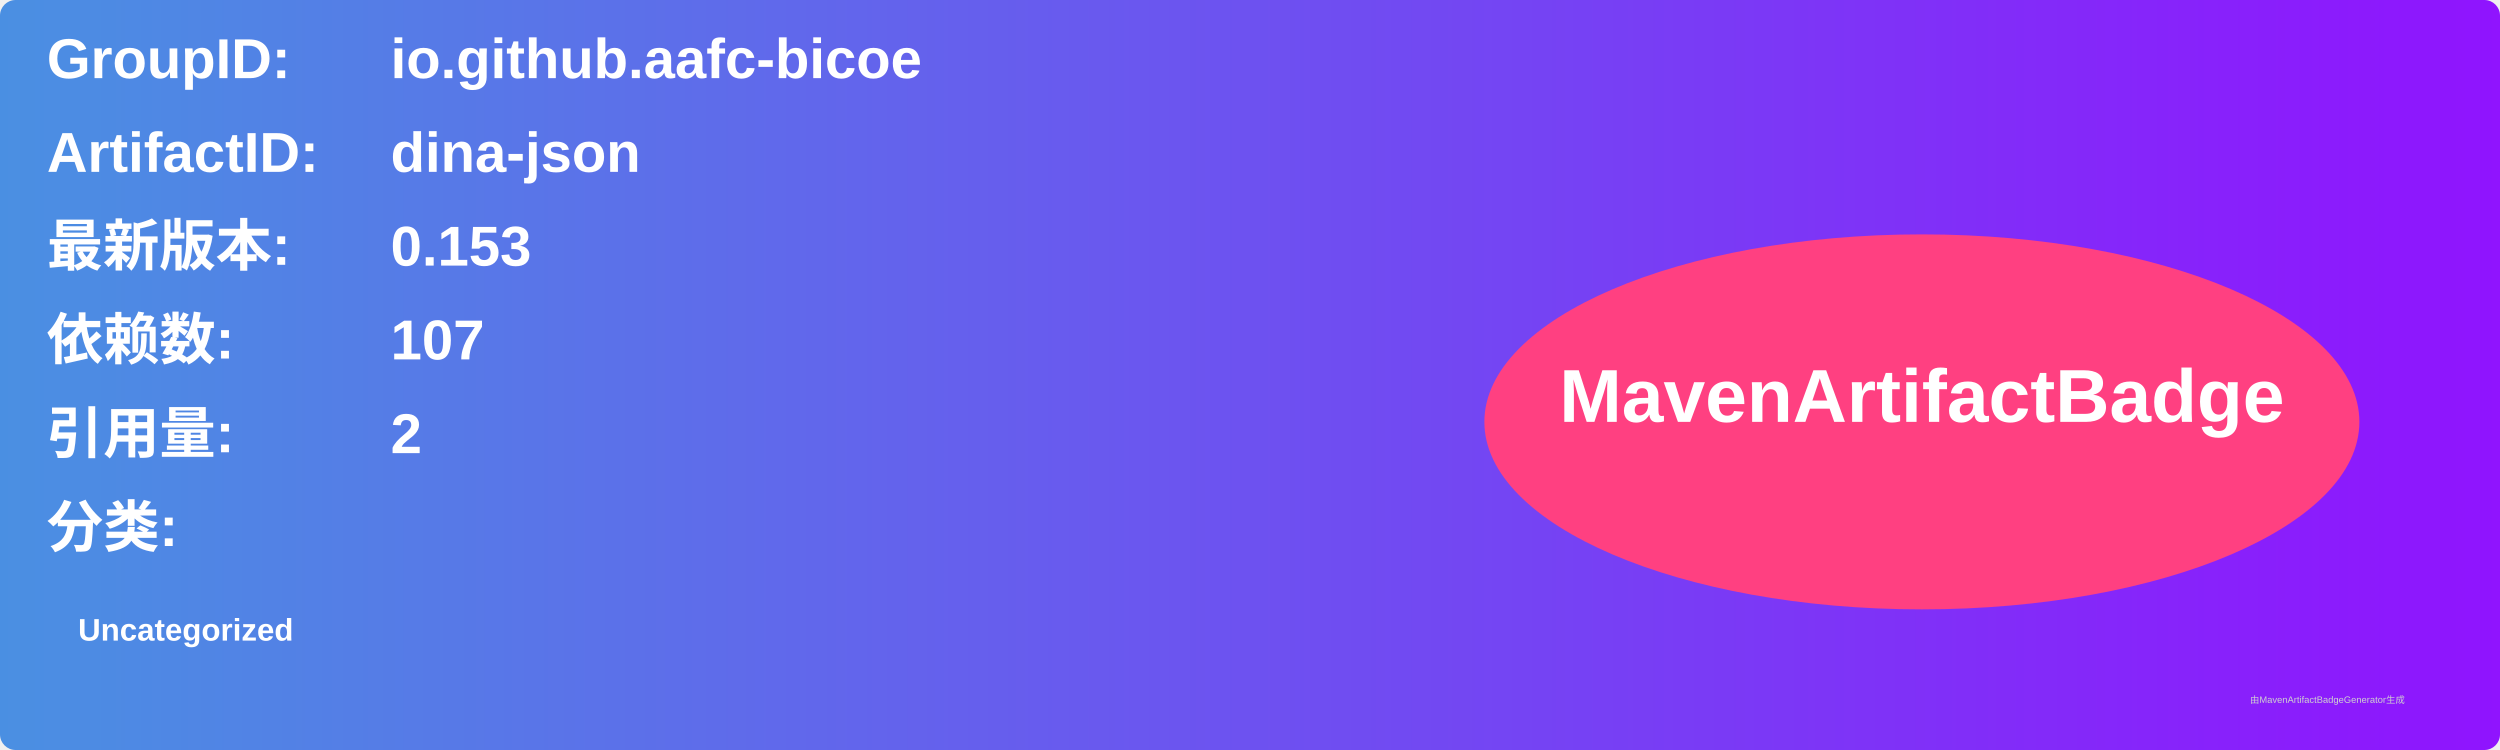
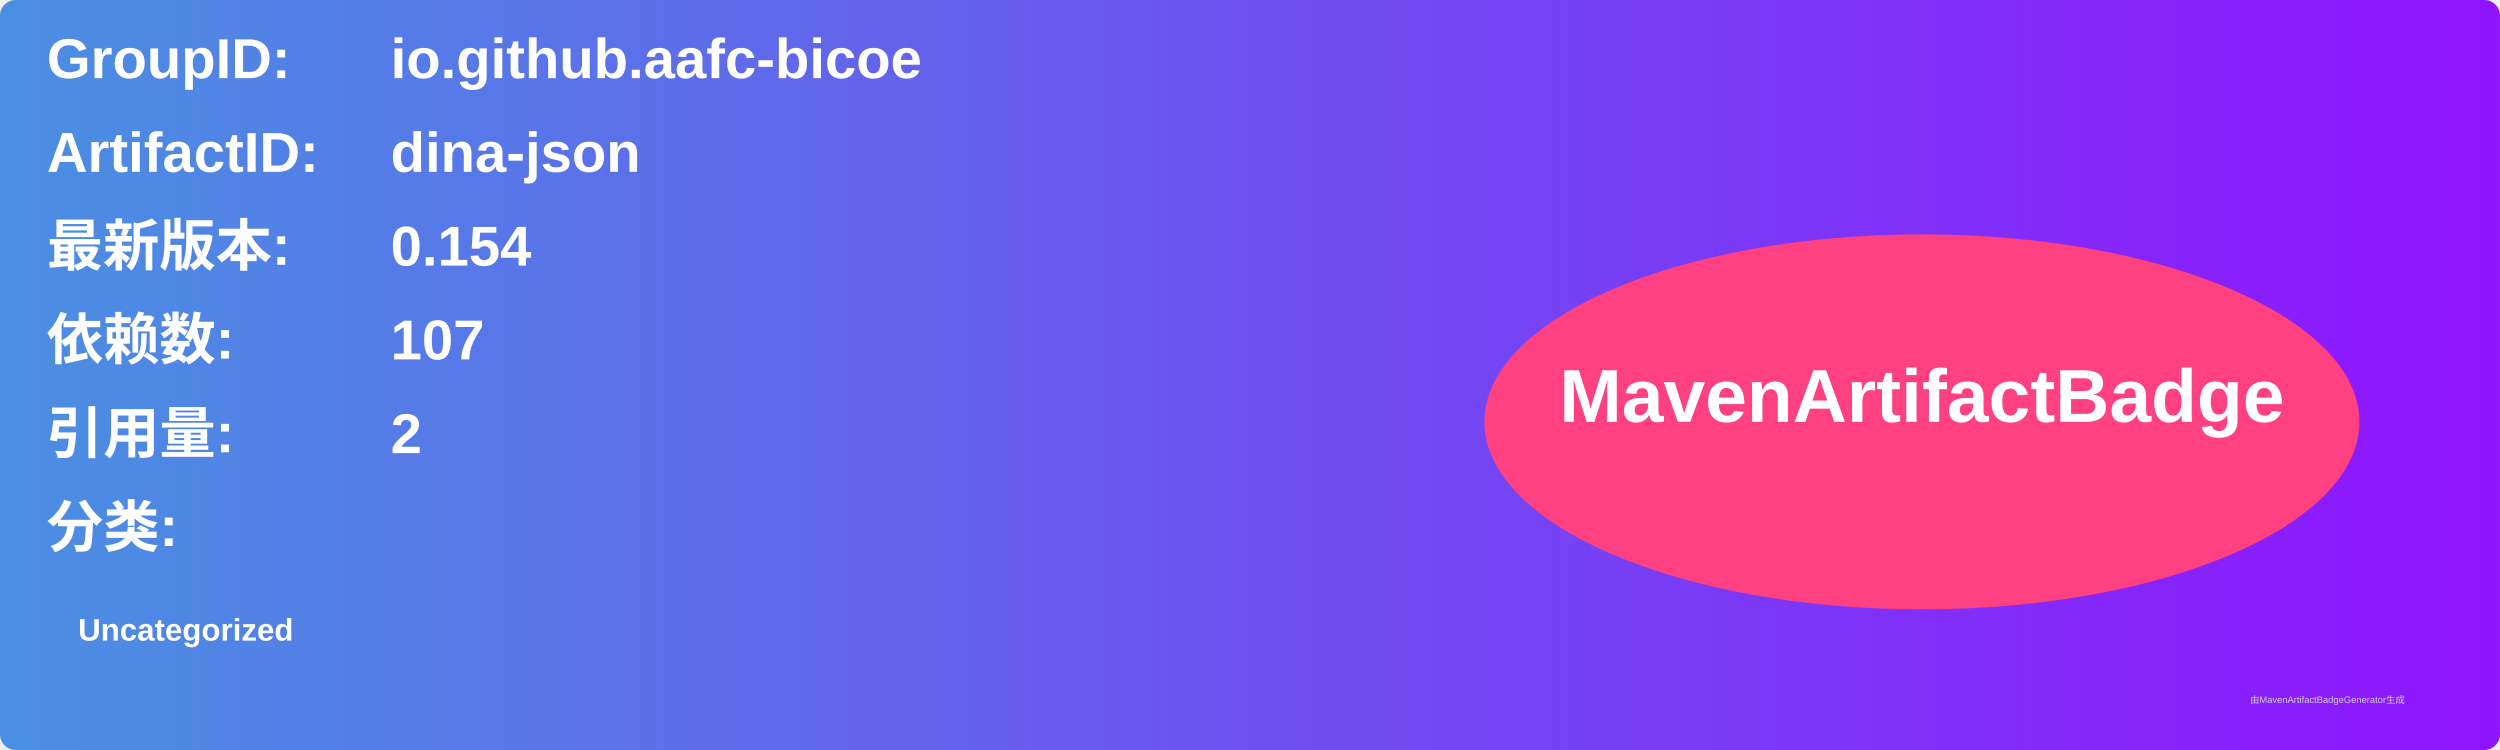
<svg xmlns="http://www.w3.org/2000/svg" width="800" height="240" viewBox="0 0 800 240">
  <linearGradient id="grad" x1="0%" y1="0%" x2="100%" y2="0%">
    <stop offset="0%" stop-color="#4a90e2" />
    <stop offset="100%" stop-color="#9013fe" />
  </linearGradient>
  <rect width="100%" height="100%" rx="5" ry="5" fill="url(#grad)" />
  <g transform="translate(15, 15)">
    <text x="0" y="10" font-family="Arial" font-size="18" fill="white" font-weight="bold" width="260">GroupID:</text>
    <text x="110" y="10" font-family="Arial" font-size="18" fill="white" font-weight="bold" width="460">io.github.aafc-bicoe</text>
    <text x="0" y="40" font-family="Arial" font-size="18" fill="white" font-weight="bold" width="260">ArtifactID:</text>
    <text x="110" y="40" font-family="Arial" font-size="18" fill="white" font-weight="bold" width="460">dina-json</text>
    <text x="0" y="70" font-family="Arial" font-size="18" fill="white" font-weight="bold">最新版本:</text>
    <text x="110" y="70" font-family="Arial" font-size="18" fill="white" font-weight="bold">
-       <tspan font-weight="bold">0.153</tspan>
+       <tspan font-weight="bold">0.154</tspan>
    </text>
    <text x="0" y="100" font-family="Arial" font-size="18" fill="white" font-weight="bold">依赖数: </text>
    <text x="110" y="100" font-family="Arial" font-size="18" fill="white">
      <tspan font-weight="bold">107</tspan>
    </text>
    <text x="0" y="130" font-family="Arial" font-size="18" fill="white" font-weight="bold">引用量: </text>
    <text x="110" y="130" font-family="Arial" font-size="18" fill="white">
      <tspan font-weight="bold">2</tspan>
    </text>
    <text x="0" y="160" font-family="Arial" font-size="18" fill="white" font-weight="bold">分类:</text>
    <text x="10" y="190" font-family="Arial" font-size="10" fill="white">
      <tspan font-weight="bold">Uncategorized</tspan>
    </text>
    <ellipse cx="600" cy="120" rx="140" ry="60" fill="#ff4081" />
    <text x="600" y="120" text-anchor="middle" font-family="Arial" font-size="24" fill="white" font-weight="bold">MavenArtifactBadge</text>
  </g>
  <text x="720" y="225" font-family="Arial" font-size="3" fill="#d0d0d0">由MavenArtifactBadgeGenerator生成</text>
</svg>
